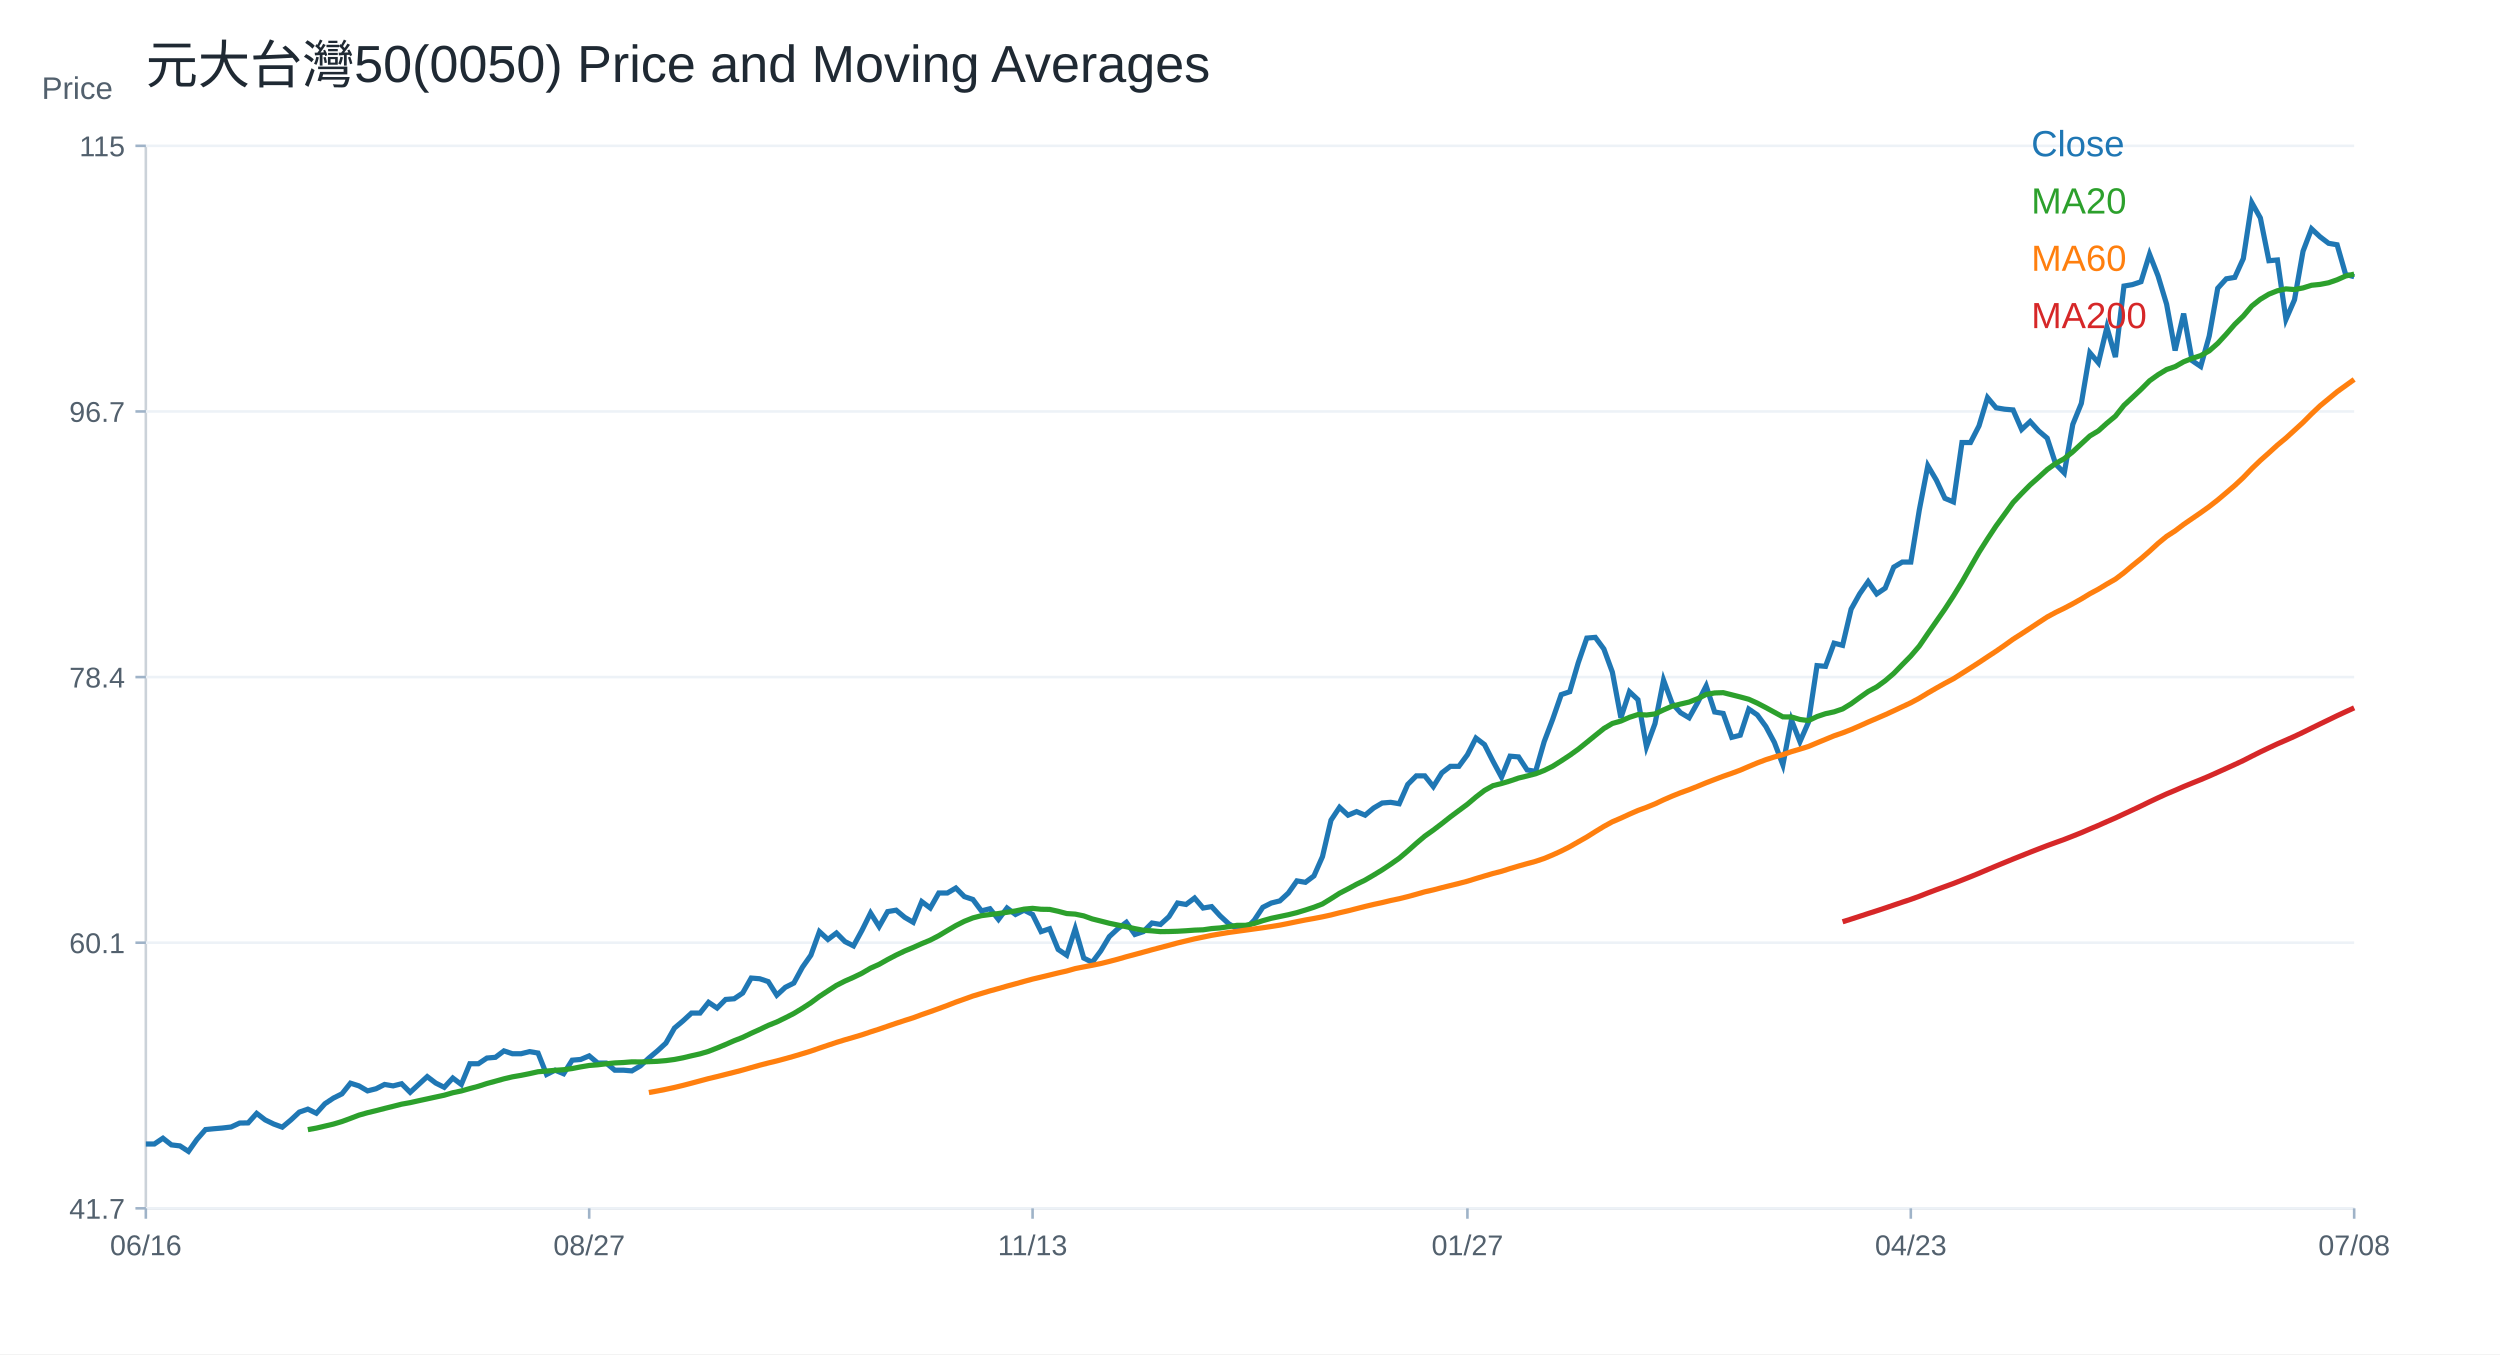
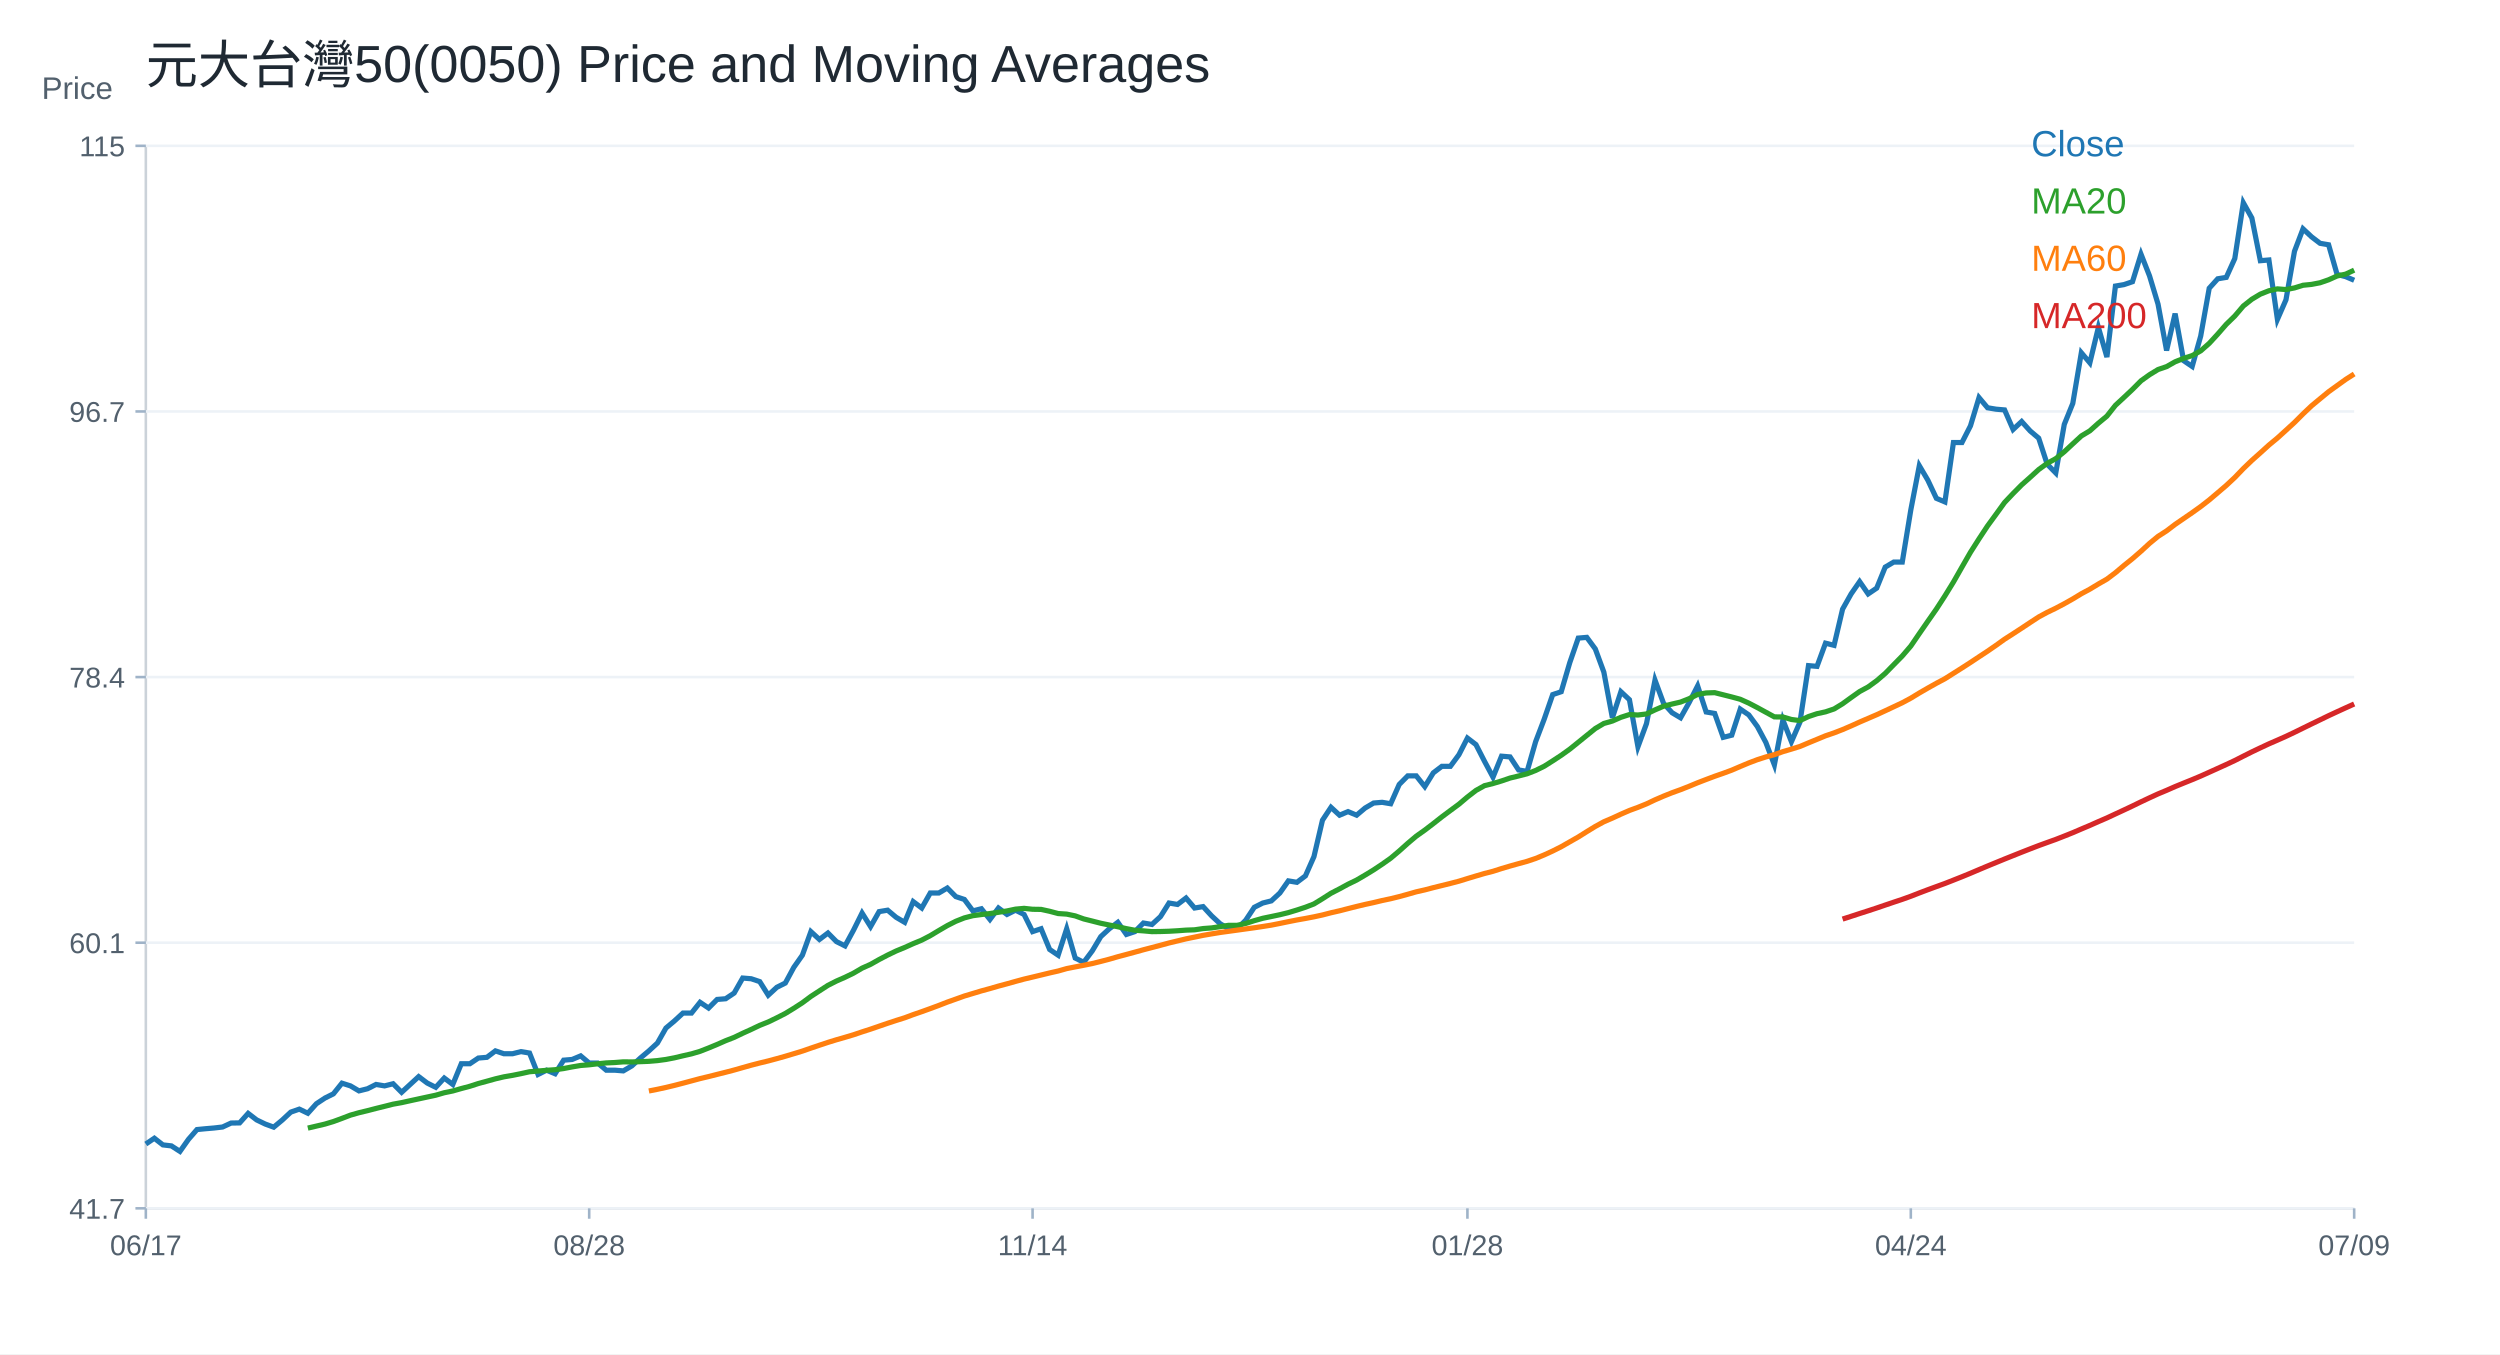
<svg xmlns="http://www.w3.org/2000/svg" width="960" height="520" viewBox="0 0 960 520">
  <rect width="100%" height="100%" fill="white" />
  <text x="56.00" y="32.00" font-size="20" font-family="Arial" fill="#1f2933" text-anchor="start">元大台灣50(0050) Price and Moving Averages</text>
  <line x1="56" y1="464" x2="904" y2="464" stroke="#cbd2d9" />
  <line x1="56" y1="56" x2="56" y2="464" stroke="#cbd2d9" />
  <text x="16.00" y="38.00" font-size="12" font-family="Arial" fill="#52606d" text-anchor="start">Price</text>
  <line x1="56" y1="464.00" x2="904" y2="464.00" stroke="#edf2f7" />
  <line x1="52" y1="464.00" x2="56" y2="464.00" stroke="#9fb3c8" />
  <text x="48.00" y="468.00" font-size="11" font-family="Arial" fill="#52606d" text-anchor="end">41.7</text>
  <line x1="56" y1="362.00" x2="904" y2="362.00" stroke="#edf2f7" />
  <line x1="52" y1="362.00" x2="56" y2="362.00" stroke="#9fb3c8" />
  <text x="48.00" y="366.00" font-size="11" font-family="Arial" fill="#52606d" text-anchor="end">60.1</text>
  <line x1="56" y1="260.00" x2="904" y2="260.00" stroke="#edf2f7" />
  <line x1="52" y1="260.00" x2="56" y2="260.00" stroke="#9fb3c8" />
  <text x="48.00" y="264.00" font-size="11" font-family="Arial" fill="#52606d" text-anchor="end">78.4</text>
  <line x1="56" y1="158.00" x2="904" y2="158.00" stroke="#edf2f7" />
  <line x1="52" y1="158.00" x2="56" y2="158.00" stroke="#9fb3c8" />
  <text x="48.00" y="162.00" font-size="11" font-family="Arial" fill="#52606d" text-anchor="end">96.7</text>
  <line x1="56" y1="56.00" x2="904" y2="56.00" stroke="#edf2f7" />
  <line x1="52" y1="56.00" x2="56" y2="56.00" stroke="#9fb3c8" />
  <text x="48.00" y="60.00" font-size="11" font-family="Arial" fill="#52606d" text-anchor="end">115</text>
  <line x1="56.00" y1="464" x2="56.00" y2="468" stroke="#9fb3c8" />
-   <text x="56.00" y="482.00" font-size="11" font-family="Arial" fill="#52606d" text-anchor="middle">06/16</text>
+   <text x="56.00" y="482.00" font-size="11" font-family="Arial" fill="#52606d" text-anchor="middle">06/17</text>
  <line x1="226.25" y1="464" x2="226.25" y2="468" stroke="#9fb3c8" />
-   <text x="226.25" y="482.00" font-size="11" font-family="Arial" fill="#52606d" text-anchor="middle">08/27</text>
+   <text x="226.25" y="482.00" font-size="11" font-family="Arial" fill="#52606d" text-anchor="middle">08/28</text>
  <line x1="396.51" y1="464" x2="396.51" y2="468" stroke="#9fb3c8" />
-   <text x="396.51" y="482.00" font-size="11" font-family="Arial" fill="#52606d" text-anchor="middle">11/13</text>
+   <text x="396.51" y="482.00" font-size="11" font-family="Arial" fill="#52606d" text-anchor="middle">11/14</text>
  <line x1="563.49" y1="464" x2="563.49" y2="468" stroke="#9fb3c8" />
-   <text x="563.49" y="482.00" font-size="11" font-family="Arial" fill="#52606d" text-anchor="middle">01/27</text>
+   <text x="563.49" y="482.00" font-size="11" font-family="Arial" fill="#52606d" text-anchor="middle">01/28</text>
  <line x1="733.75" y1="464" x2="733.75" y2="468" stroke="#9fb3c8" />
-   <text x="733.75" y="482.00" font-size="11" font-family="Arial" fill="#52606d" text-anchor="middle">04/23</text>
+   <text x="733.75" y="482.00" font-size="11" font-family="Arial" fill="#52606d" text-anchor="middle">04/24</text>
  <line x1="904.00" y1="464" x2="904.00" y2="468" stroke="#9fb3c8" />
-   <text x="904.00" y="482.00" font-size="11" font-family="Arial" fill="#52606d" text-anchor="middle">07/08</text>
-   <polyline fill="none" stroke="#1f77b4" stroke-width="2" points="56.00,439.30 59.27,439.30 62.55,437.08 65.82,439.64 69.10,440.02 72.37,442.14 75.64,437.51 78.92,433.75 82.19,433.43 85.47,433.15 88.74,432.77 92.02,431.25 95.29,431.19 98.56,427.54 101.84,430.05 105.11,431.63 108.39,432.83 111.66,430.10 114.93,427.05 118.21,425.91 121.48,427.49 124.76,423.84 128.03,421.66 131.31,420.03 134.58,415.94 137.85,416.98 141.13,418.90 144.40,418.08 147.68,416.43 150.95,416.98 154.22,416.16 157.50,419.45 160.77,416.43 164.05,413.42 167.32,415.89 170.59,417.53 173.87,413.97 177.14,416.43 180.42,408.48 183.69,408.48 186.97,406.29 190.24,406.01 193.51,403.54 196.79,404.64 200.06,404.64 203.34,403.82 206.61,404.37 209.88,412.59 213.16,410.95 216.43,412.32 219.71,407.11 222.98,406.83 226.25,405.46 229.53,408.21 232.80,408.21 236.08,410.95 239.35,410.95 242.63,411.22 245.90,409.30 249.17,406.29 252.45,403.54 255.72,400.53 259.00,394.77 262.27,392.02 265.54,389.01 268.82,389.01 272.09,384.89 275.37,387.09 278.64,383.79 281.92,383.52 285.19,381.33 288.46,375.57 291.74,375.84 295.01,376.94 298.29,382.15 301.56,379.13 304.83,377.49 308.11,371.45 311.38,366.79 314.66,357.74 317.93,360.75 321.20,358.28 324.48,361.58 327.75,363.22 331.03,357.19 334.30,350.60 337.58,355.82 340.85,350.06 344.12,349.51 347.40,352.25 350.67,354.17 353.95,346.22 357.22,348.68 360.49,342.92 363.77,342.92 367.04,341.00 370.32,344.30 373.59,345.39 376.86,349.78 380.14,348.96 383.41,353.07 386.69,348.68 389.96,351.15 393.24,349.51 396.51,351.15 399.78,357.74 403.06,356.64 406.33,364.59 409.61,366.79 412.88,356.64 416.15,367.89 419.43,369.53 422.70,365.14 425.98,359.66 429.25,356.64 432.53,354.17 435.80,358.83 439.07,357.74 442.35,354.44 445.62,354.99 448.90,351.98 452.17,346.76 455.44,347.31 458.72,344.84 461.99,348.68 465.27,348.14 468.54,351.70 471.81,354.72 475.09,356.64 478.36,356.64 481.64,353.35 484.91,348.41 488.19,346.76 491.46,345.94 494.73,342.92 498.01,338.26 501.28,338.81 504.56,336.34 507.83,328.94 511.10,314.95 514.38,310.01 517.65,313.03 520.93,311.66 524.20,313.03 527.47,310.28 530.75,308.36 534.02,308.09 537.30,308.64 540.57,301.23 543.85,297.94 547.12,297.94 550.39,302.06 553.67,296.77 556.94,294.27 560.22,294.27 563.49,289.82 566.76,283.42 570.04,285.92 573.31,292.32 576.59,298.44 579.86,290.37 583.14,290.65 586.41,295.66 589.68,296.21 592.96,284.81 596.23,276.19 599.51,266.73 602.78,265.62 606.05,254.49 609.33,245.03 612.60,244.75 615.88,249.20 619.15,258.11 622.42,275.63 625.70,265.62 628.97,268.68 632.25,286.76 635.52,277.86 638.80,261.17 642.07,270.07 645.34,273.68 648.62,275.63 651.89,269.79 655.17,263.39 658.44,273.40 661.71,273.96 664.99,283.14 668.26,282.31 671.54,272.29 674.81,274.52 678.08,278.97 681.36,285.09 684.63,293.71 687.91,276.46 691.18,284.81 694.46,277.30 697.73,255.60 701.00,255.88 704.28,246.98 707.55,247.81 710.83,233.91 714.10,228.06 717.37,223.34 720.65,228.06 723.92,225.84 727.20,217.77 730.47,215.83 733.75,215.83 737.02,195.80 740.29,178.83 743.57,184.39 746.84,191.35 750.12,192.74 753.39,169.93 756.66,169.93 759.94,163.53 763.21,152.68 766.49,156.58 769.76,157.13 773.03,157.41 776.31,164.92 779.58,161.86 782.86,165.48 786.13,168.26 789.41,178.27 792.68,181.61 795.95,162.97 799.23,154.91 802.50,135.44 805.78,139.33 809.05,125.70 812.32,137.11 815.60,109.85 818.87,109.29 822.15,108.18 825.42,97.61 828.69,105.95 831.97,116.80 835.24,134.60 838.52,120.42 841.79,138.50 845.07,140.72 848.34,129.04 851.61,110.68 854.89,107.06 858.16,106.51 861.44,99.28 864.71,77.86 867.98,83.70 871.26,100.11 874.53,99.83 877.81,122.64 881.08,115.13 884.36,96.49 887.63,87.87 890.90,90.93 894.18,93.43 897.45,93.99 900.73,105.40 904.00,106.23" />
+   <text x="904.00" y="482.00" font-size="11" font-family="Arial" fill="#52606d" text-anchor="middle">07/09</text>
+   <polyline fill="none" stroke="#1f77b4" stroke-width="2" points="56.00,439.30 59.27,437.08 62.55,439.64 65.82,440.02 69.10,442.14 72.37,437.51 75.64,433.75 78.92,433.43 82.19,433.15 85.47,432.77 88.74,431.25 92.02,431.19 95.29,427.54 98.56,430.05 101.84,431.63 105.11,432.83 108.39,430.10 111.66,427.05 114.93,425.91 118.21,427.49 121.48,423.84 124.76,421.66 128.03,420.03 131.31,415.94 134.58,416.98 137.85,418.90 141.13,418.08 144.40,416.43 147.68,416.98 150.95,416.16 154.22,419.45 157.50,416.43 160.77,413.42 164.05,415.89 167.32,417.53 170.59,413.97 173.87,416.43 177.14,408.48 180.42,408.48 183.69,406.29 186.97,406.01 190.24,403.54 193.51,404.64 196.79,404.64 200.06,403.82 203.34,404.37 206.61,412.59 209.88,410.95 213.16,412.32 216.43,407.11 219.71,406.83 222.98,405.46 226.25,408.21 229.53,408.21 232.80,410.95 236.08,410.95 239.35,411.22 242.63,409.30 245.90,406.29 249.17,403.54 252.45,400.53 255.72,394.77 259.00,392.02 262.27,389.01 265.54,389.01 268.82,384.89 272.09,387.09 275.37,383.79 278.64,383.52 281.92,381.33 285.19,375.57 288.46,375.84 291.74,376.94 295.01,382.15 298.29,379.13 301.56,377.49 304.83,371.45 308.11,366.79 311.38,357.74 314.66,360.75 317.93,358.28 321.20,361.58 324.48,363.22 327.75,357.19 331.03,350.60 334.30,355.82 337.58,350.06 340.85,349.51 344.12,352.25 347.40,354.17 350.67,346.22 353.95,348.68 357.22,342.92 360.49,342.92 363.77,341.00 367.04,344.30 370.32,345.39 373.59,349.78 376.86,348.96 380.14,353.07 383.41,348.68 386.69,351.15 389.96,349.51 393.24,351.15 396.51,357.74 399.78,356.64 403.06,364.59 406.33,366.79 409.61,356.64 412.88,367.89 416.15,369.53 419.43,365.14 422.70,359.66 425.98,356.64 429.25,354.17 432.53,358.83 435.80,357.74 439.07,354.44 442.35,354.99 445.62,351.98 448.90,346.76 452.17,347.31 455.44,344.84 458.72,348.68 461.99,348.14 465.27,351.70 468.54,354.72 471.81,356.64 475.09,356.64 478.36,353.35 481.64,348.41 484.91,346.76 488.19,345.94 491.46,342.92 494.73,338.26 498.01,338.81 501.28,336.34 504.56,328.94 507.83,314.95 511.10,310.01 514.38,313.03 517.65,311.66 520.93,313.03 524.20,310.28 527.47,308.36 530.75,308.09 534.02,308.64 537.30,301.23 540.57,297.94 543.85,297.94 547.12,302.06 550.39,296.77 553.67,294.27 556.94,294.27 560.22,289.82 563.49,283.42 566.76,285.92 570.04,292.32 573.31,298.44 576.59,290.37 579.86,290.65 583.14,295.66 586.41,296.21 589.68,284.81 592.96,276.19 596.23,266.73 599.51,265.62 602.78,254.49 606.05,245.03 609.33,244.75 612.60,249.20 615.88,258.11 619.15,275.63 622.42,265.62 625.70,268.68 628.97,286.76 632.25,277.86 635.52,261.17 638.80,270.07 642.07,273.68 645.34,275.63 648.62,269.79 651.89,263.39 655.17,273.40 658.44,273.96 661.71,283.14 664.99,282.31 668.26,272.29 671.54,274.52 674.81,278.97 678.08,285.09 681.36,293.71 684.63,276.46 687.91,284.81 691.18,277.30 694.46,255.60 697.73,255.88 701.00,246.98 704.28,247.81 707.55,233.91 710.83,228.06 714.10,223.34 717.37,228.06 720.65,225.84 723.92,217.77 727.20,215.83 730.47,215.83 733.75,195.80 737.02,178.83 740.29,184.39 743.57,191.35 746.84,192.74 750.12,169.93 753.39,169.93 756.66,163.53 759.94,152.68 763.21,156.58 766.49,157.13 769.76,157.41 773.03,164.92 776.31,161.86 779.58,165.48 782.86,168.26 786.13,178.27 789.41,181.61 792.68,162.97 795.95,154.91 799.23,135.44 802.50,139.33 805.78,125.70 809.05,137.11 812.32,109.85 815.60,109.29 818.87,108.18 822.15,97.61 825.42,105.95 828.69,116.80 831.97,134.60 835.24,120.42 838.52,138.50 841.79,140.72 845.07,129.04 848.34,110.68 851.61,107.06 854.89,106.51 858.16,99.28 861.44,77.86 864.71,83.70 867.98,100.11 871.26,99.83 874.53,122.64 877.81,115.13 881.08,96.49 884.36,87.87 887.63,90.93 890.90,93.43 894.18,93.99 897.45,105.40 900.73,106.23 904.00,107.62" />
  <text x="780.00" y="60.00" font-size="14" font-family="Arial" fill="#1f77b4" text-anchor="start">Close</text>
-   <polyline fill="none" stroke="#2ca02c" stroke-width="2" points="118.21,433.78 121.48,433.19 124.76,432.42 128.03,431.65 131.31,430.67 134.58,429.46 137.85,428.21 141.13,427.28 144.40,426.49 147.68,425.64 150.95,424.83 154.22,424.00 157.50,423.41 160.77,422.68 164.05,421.97 167.32,421.26 170.59,420.56 173.87,419.61 177.14,418.93 180.42,418.00 183.69,417.13 186.97,416.07 190.24,415.18 193.51,414.27 196.79,413.50 200.06,412.94 203.34,412.28 206.61,411.55 209.88,411.28 213.16,411.00 216.43,410.77 219.71,410.32 222.98,409.69 226.25,409.14 229.53,408.88 232.80,408.49 236.08,408.16 239.35,408.01 242.63,407.75 245.90,407.79 249.17,407.68 252.45,407.55 255.72,407.27 259.00,406.83 262.27,406.20 265.54,405.42 268.82,404.68 272.09,403.71 275.37,402.43 278.64,401.07 281.92,399.63 285.19,398.35 288.46,396.78 291.74,395.30 295.01,393.74 298.29,392.43 301.56,390.84 304.83,389.17 308.11,387.18 311.38,385.06 314.66,382.63 317.93,380.49 321.20,378.38 324.48,376.72 327.75,375.28 331.03,373.69 334.30,371.77 337.58,370.31 340.85,368.46 344.12,366.75 347.40,365.18 350.67,363.83 353.95,362.36 357.22,361.00 360.49,359.30 363.77,357.34 367.04,355.43 370.32,353.77 373.59,352.47 376.86,351.62 380.14,351.18 383.41,350.80 386.69,350.32 389.96,349.80 393.24,349.11 396.51,348.81 399.78,349.16 403.06,349.21 406.33,349.93 409.61,350.80 412.88,351.02 416.15,351.70 419.43,352.87 422.70,353.69 425.98,354.53 429.25,355.21 432.53,355.87 435.80,356.60 439.07,357.22 442.35,357.45 445.62,357.75 448.90,357.70 452.17,357.60 455.44,357.41 458.72,357.17 461.99,357.05 465.27,356.57 468.54,356.32 471.81,355.83 475.09,355.32 478.36,355.32 481.64,354.60 484.91,353.54 488.19,352.62 491.46,351.94 494.73,351.25 498.01,350.45 501.28,349.45 504.56,348.38 507.83,347.11 511.10,345.11 514.38,343.01 517.65,341.32 520.93,339.54 524.20,337.95 527.47,336.03 530.75,334.04 534.02,331.86 537.30,329.55 540.57,326.78 543.85,323.85 547.12,321.08 550.39,318.76 553.67,316.26 556.94,313.68 560.22,311.24 563.49,308.82 566.76,306.05 570.04,303.53 573.31,301.70 576.59,300.87 579.86,299.89 583.14,298.77 586.41,297.97 589.68,297.13 592.96,295.86 596.23,294.25 599.51,292.18 602.78,290.03 606.05,287.69 609.33,285.05 612.60,282.39 615.88,279.75 619.15,277.81 622.42,276.88 625.70,275.45 628.97,274.39 632.25,274.56 635.52,274.16 638.80,272.60 642.07,271.18 645.34,270.35 648.62,269.59 651.89,268.30 655.17,266.66 658.44,266.09 661.71,265.98 664.99,266.80 668.26,267.63 671.54,268.52 674.81,270.00 678.08,271.71 681.36,273.50 684.63,275.28 687.91,275.32 691.18,276.28 694.46,276.71 697.73,275.16 701.00,274.06 704.28,273.35 707.55,272.24 710.83,270.25 714.10,267.87 717.37,265.55 720.65,263.78 723.92,261.40 727.20,258.59 730.47,255.23 733.75,251.90 737.02,248.08 740.29,243.29 743.57,238.57 746.84,233.88 750.12,228.83 753.39,223.50 756.66,217.76 759.94,212.07 763.21,206.92 766.49,201.96 769.76,197.47 773.03,192.95 776.31,189.50 779.58,186.19 782.86,183.29 786.13,180.30 789.41,177.93 792.68,176.12 795.95,173.48 799.23,170.43 802.50,167.41 805.78,165.44 809.05,162.50 812.32,159.79 815.60,155.65 818.87,152.61 822.15,149.53 825.42,146.23 828.69,143.89 831.97,141.90 835.24,140.78 838.52,138.93 841.79,137.61 845.07,136.55 848.34,134.73 851.61,131.85 854.89,128.29 858.16,124.53 861.44,121.35 864.71,117.50 867.98,114.91 871.26,112.95 874.53,111.65 877.81,110.93 881.08,111.19 884.36,110.56 887.63,109.54 890.90,109.21 894.18,108.58 897.45,107.44 900.73,105.98 904.00,105.27" />
+   <polyline fill="none" stroke="#2ca02c" stroke-width="2" points="118.21,433.19 121.48,432.42 124.76,431.65 128.03,430.67 131.31,429.46 134.58,428.21 137.85,427.28 141.13,426.49 144.40,425.64 147.68,424.83 150.95,424.00 154.22,423.41 157.50,422.68 160.77,421.97 164.05,421.26 167.32,420.56 170.59,419.61 173.87,418.93 177.14,418.00 180.42,417.13 183.69,416.07 186.97,415.18 190.24,414.27 193.51,413.50 196.79,412.94 200.06,412.28 203.34,411.55 206.61,411.28 209.88,411.00 213.16,410.77 216.43,410.32 219.71,409.69 222.98,409.14 226.25,408.88 229.53,408.49 232.80,408.16 236.08,408.01 239.35,407.75 242.63,407.79 245.90,407.68 249.17,407.55 252.45,407.27 255.72,406.83 259.00,406.20 262.27,405.42 265.54,404.68 268.82,403.71 272.09,402.43 275.37,401.07 278.64,399.63 281.92,398.35 285.19,396.78 288.46,395.30 291.74,393.74 295.01,392.43 298.29,390.84 301.56,389.17 304.83,387.18 308.11,385.06 311.38,382.63 314.66,380.49 317.93,378.38 321.20,376.72 324.48,375.28 327.75,373.69 331.03,371.77 334.30,370.31 337.58,368.46 340.85,366.75 344.12,365.18 347.40,363.83 350.67,362.36 353.95,361.00 357.22,359.30 360.49,357.34 363.77,355.43 367.04,353.77 370.32,352.47 373.59,351.62 376.86,351.18 380.14,350.80 383.41,350.32 386.69,349.80 389.96,349.11 393.24,348.81 396.51,349.16 399.78,349.21 403.06,349.93 406.33,350.80 409.61,351.02 412.88,351.70 416.15,352.87 419.43,353.69 422.70,354.53 425.98,355.21 429.25,355.87 432.53,356.60 435.80,357.22 439.07,357.45 442.35,357.75 445.62,357.70 448.90,357.60 452.17,357.41 455.44,357.17 458.72,357.05 461.99,356.57 465.27,356.32 468.54,355.83 471.81,355.32 475.09,355.32 478.36,354.60 481.64,353.54 484.91,352.62 488.19,351.94 491.46,351.25 494.73,350.45 498.01,349.45 501.28,348.38 504.56,347.11 507.83,345.11 511.10,343.01 514.38,341.32 517.65,339.54 520.93,337.95 524.20,336.03 527.47,334.04 530.75,331.86 534.02,329.55 537.30,326.78 540.57,323.85 543.85,321.08 547.12,318.76 550.39,316.26 553.67,313.68 556.94,311.24 560.22,308.82 563.49,306.05 566.76,303.53 570.04,301.70 573.31,300.87 576.59,299.89 579.86,298.77 583.14,297.97 586.41,297.13 589.68,295.86 592.96,294.25 596.23,292.18 599.51,290.03 602.78,287.69 606.05,285.05 609.33,282.39 612.60,279.75 615.88,277.81 619.15,276.88 622.42,275.45 625.70,274.39 628.97,274.56 632.25,274.16 635.52,272.60 638.80,271.18 642.07,270.35 645.34,269.59 648.62,268.30 651.89,266.66 655.17,266.09 658.44,265.98 661.71,266.80 664.99,267.63 668.26,268.52 671.54,270.00 674.81,271.71 678.08,273.50 681.36,275.28 684.63,275.32 687.91,276.28 691.18,276.71 694.46,275.16 697.73,274.06 701.00,273.35 704.28,272.24 707.55,270.25 710.83,267.87 714.10,265.55 717.37,263.78 720.65,261.40 723.92,258.59 727.20,255.23 730.47,251.90 733.75,248.08 737.02,243.29 740.29,238.57 743.57,233.88 746.84,228.83 750.12,223.50 753.39,217.76 756.66,212.07 759.94,206.92 763.21,201.96 766.49,197.47 769.76,192.95 773.03,189.50 776.31,186.19 779.58,183.29 782.86,180.30 786.13,177.93 789.41,176.12 792.68,173.48 795.95,170.43 799.23,167.41 802.50,165.44 805.78,162.50 809.05,159.79 812.32,155.65 815.60,152.61 818.87,149.53 822.15,146.23 825.42,143.89 828.69,141.90 831.97,140.78 835.24,138.93 838.52,137.61 841.79,136.55 845.07,134.73 848.34,131.85 851.61,128.29 854.89,124.53 858.16,121.35 861.44,117.50 864.71,114.91 867.98,112.95 871.26,111.65 874.53,110.93 877.81,111.19 881.08,110.56 884.36,109.54 887.63,109.21 890.90,108.58 894.18,107.44 897.45,105.98 900.73,105.27 904.00,103.73" />
  <text x="780.00" y="82.00" font-size="14" font-family="Arial" fill="#2ca02c" text-anchor="start">MA20</text>
-   <polyline fill="none" stroke="#ff7f0e" stroke-width="2" points="249.17,419.53 252.45,418.94 255.72,418.29 259.00,417.58 262.27,416.79 265.54,415.94 268.82,415.06 272.09,414.18 275.37,413.40 278.64,412.57 281.92,411.75 285.19,410.89 288.46,409.96 291.74,409.04 295.01,408.19 298.29,407.40 301.56,406.52 304.83,405.60 308.11,404.62 311.38,403.62 314.66,402.48 317.93,401.37 321.20,400.28 324.48,399.27 327.75,398.33 331.03,397.35 334.30,396.24 337.58,395.19 340.85,394.06 344.12,392.94 347.40,391.86 350.67,390.83 353.95,389.61 357.22,388.48 360.49,387.30 363.77,386.09 367.04,384.81 370.32,383.65 373.59,382.47 376.86,381.49 380.14,380.50 383.41,379.61 386.69,378.66 389.96,377.78 393.24,376.86 396.51,375.97 399.78,375.20 403.06,374.41 406.33,373.61 409.61,372.87 412.88,371.94 416.15,371.29 419.43,370.67 422.70,370.00 425.98,369.19 429.25,368.33 432.53,367.38 435.80,366.51 439.07,365.62 442.35,364.71 445.62,363.85 448.90,362.99 452.17,362.10 455.44,361.31 458.72,360.52 461.99,359.85 465.27,359.17 468.54,358.61 471.81,358.07 475.09,357.62 478.36,357.17 481.64,356.71 484.91,356.26 488.19,355.77 491.46,355.25 494.73,354.60 498.01,353.92 501.28,353.27 504.56,352.69 507.83,352.06 511.10,351.35 514.38,350.50 517.65,349.75 520.93,348.91 524.20,348.08 527.47,347.30 530.75,346.59 534.02,345.80 537.30,345.11 540.57,344.30 543.85,343.40 547.12,342.46 550.39,341.72 553.67,340.86 556.94,340.05 560.22,339.24 563.49,338.38 566.76,337.37 570.04,336.38 573.31,335.42 576.59,334.58 579.86,333.53 583.14,332.56 586.41,331.64 589.68,330.75 592.96,329.65 596.23,328.29 599.51,326.79 602.78,325.14 606.05,323.27 609.33,321.41 612.60,319.35 615.88,317.35 619.15,315.56 622.42,314.16 625.70,312.65 628.97,311.22 632.25,310.02 635.52,308.69 638.80,307.14 642.07,305.72 645.34,304.41 648.62,303.23 651.89,301.94 655.17,300.58 658.44,299.32 661.71,298.09 664.99,296.95 668.26,295.74 671.54,294.33 674.81,292.96 678.08,291.72 681.36,290.67 684.63,289.79 687.91,288.63 691.18,287.66 694.46,286.64 697.73,285.26 701.00,283.91 704.28,282.55 707.55,281.43 710.83,280.16 714.10,278.75 717.37,277.27 720.65,275.86 723.92,274.45 727.20,272.94 730.47,271.40 733.75,269.86 737.02,268.10 740.29,266.11 743.57,264.22 746.84,262.38 750.12,260.64 753.39,258.57 756.66,256.50 759.94,254.39 763.21,252.21 766.49,250.06 769.76,247.80 773.03,245.45 776.31,243.36 779.58,241.22 782.86,239.05 786.13,236.91 789.41,235.14 792.68,233.56 795.95,231.83 799.23,229.99 802.50,228.00 805.78,226.24 809.05,224.26 812.32,222.39 815.60,219.92 818.87,217.15 822.15,214.52 825.42,211.67 828.69,208.66 831.97,205.97 835.24,203.86 838.52,201.37 841.79,199.12 845.07,196.87 848.34,194.52 851.61,191.98 854.89,189.21 858.16,186.41 861.44,183.35 864.71,179.94 867.98,176.80 871.26,173.89 874.53,170.91 877.81,168.20 881.08,165.22 884.36,162.22 887.63,158.94 890.90,155.84 894.18,153.13 897.45,150.43 900.73,148.07 904.00,145.71" />
+   <polyline fill="none" stroke="#ff7f0e" stroke-width="2" points="249.17,418.94 252.45,418.29 255.72,417.58 259.00,416.79 262.27,415.94 265.54,415.06 268.82,414.18 272.09,413.40 275.37,412.57 278.64,411.75 281.92,410.89 285.19,409.96 288.46,409.04 291.74,408.19 295.01,407.40 298.29,406.52 301.56,405.60 304.83,404.62 308.11,403.62 311.38,402.48 314.66,401.37 317.93,400.28 321.20,399.27 324.48,398.33 327.75,397.35 331.03,396.24 334.30,395.19 337.58,394.06 340.85,392.94 344.12,391.86 347.40,390.83 350.67,389.61 353.95,388.48 357.22,387.30 360.49,386.09 363.77,384.81 367.04,383.65 370.32,382.47 373.59,381.49 376.86,380.50 380.14,379.61 383.41,378.66 386.69,377.78 389.96,376.86 393.24,375.97 396.51,375.20 399.78,374.41 403.06,373.61 406.33,372.87 409.61,371.94 412.88,371.29 416.15,370.67 419.43,370.00 422.70,369.19 425.98,368.33 429.25,367.38 432.53,366.51 435.80,365.62 439.07,364.71 442.35,363.85 445.62,362.99 448.90,362.10 452.17,361.31 455.44,360.52 458.72,359.85 461.99,359.17 465.27,358.61 468.54,358.07 471.81,357.62 475.09,357.17 478.36,356.71 481.64,356.26 484.91,355.77 488.19,355.25 491.46,354.60 494.73,353.92 498.01,353.27 501.28,352.69 504.56,352.06 507.83,351.35 511.10,350.50 514.38,349.75 517.65,348.91 520.93,348.08 524.20,347.30 527.47,346.59 530.75,345.80 534.02,345.11 537.30,344.30 540.57,343.40 543.85,342.46 547.12,341.72 550.39,340.86 553.67,340.05 556.94,339.24 560.22,338.38 563.49,337.37 566.76,336.38 570.04,335.42 573.31,334.58 576.59,333.53 579.86,332.56 583.14,331.64 586.41,330.75 589.68,329.65 592.96,328.29 596.23,326.79 599.51,325.14 602.78,323.27 606.05,321.41 609.33,319.35 612.60,317.35 615.88,315.56 619.15,314.16 622.42,312.65 625.70,311.22 628.97,310.02 632.25,308.69 635.52,307.14 638.80,305.72 642.07,304.41 645.34,303.23 648.62,301.94 651.89,300.58 655.17,299.32 658.44,298.09 661.71,296.95 664.99,295.74 668.26,294.33 671.54,292.96 674.81,291.72 678.08,290.67 681.36,289.79 684.63,288.63 687.91,287.66 691.18,286.64 694.46,285.26 697.73,283.91 701.00,282.55 704.28,281.43 707.55,280.16 710.83,278.75 714.10,277.27 717.37,275.86 720.65,274.45 723.92,272.94 727.20,271.40 730.47,269.86 733.75,268.10 737.02,266.11 740.29,264.22 743.57,262.38 746.84,260.64 750.12,258.57 753.39,256.50 756.66,254.39 759.94,252.21 763.21,250.06 766.49,247.80 769.76,245.45 773.03,243.36 776.31,241.22 779.58,239.05 782.86,236.91 786.13,235.14 789.41,233.56 792.68,231.83 795.95,229.99 799.23,228.00 802.50,226.24 805.78,224.26 809.05,222.39 812.32,219.92 815.60,217.15 818.87,214.52 822.15,211.67 825.42,208.66 828.69,205.97 831.97,203.86 835.24,201.37 838.52,199.12 841.79,196.87 845.07,194.52 848.34,191.98 851.61,189.21 854.89,186.41 858.16,183.35 861.44,179.94 864.71,176.80 867.98,173.89 871.26,170.91 874.53,168.20 877.81,165.22 881.08,162.22 884.36,158.94 887.63,155.84 890.90,153.13 894.18,150.43 897.45,148.07 900.73,145.71 904.00,143.61" />
  <text x="780.00" y="104.00" font-size="14" font-family="Arial" fill="#ff7f0e" text-anchor="start">MA60</text>
-   <polyline fill="none" stroke="#d62728" stroke-width="2" points="707.55,353.96 710.83,352.93 714.10,351.87 717.37,350.80 720.65,349.75 723.92,348.67 727.20,347.55 730.47,346.44 733.75,345.35 737.02,344.17 740.29,342.89 743.57,341.65 746.84,340.45 750.12,339.26 753.39,337.97 756.66,336.67 759.94,335.33 763.21,333.93 766.49,332.56 769.76,331.21 773.03,329.87 776.31,328.56 779.58,327.25 782.86,325.97 786.13,324.71 789.41,323.52 792.68,322.34 795.95,321.06 799.23,319.75 802.50,318.34 805.78,316.96 809.05,315.50 812.32,314.09 815.60,312.56 818.87,311.04 822.15,309.50 825.42,307.90 828.69,306.36 831.97,304.86 835.24,303.49 838.52,302.05 841.79,300.71 845.07,299.39 848.34,298.01 851.61,296.54 854.89,295.06 858.16,293.57 861.44,292.04 864.71,290.37 867.98,288.73 871.26,287.17 874.53,285.64 877.81,284.22 881.08,282.76 884.36,281.21 887.63,279.60 890.90,278.00 894.18,276.42 897.45,274.83 900.73,273.31 904.00,271.81" />
+   <polyline fill="none" stroke="#d62728" stroke-width="2" points="707.55,352.93 710.83,351.87 714.10,350.80 717.37,349.75 720.65,348.67 723.92,347.55 727.20,346.44 730.47,345.35 733.75,344.17 737.02,342.89 740.29,341.65 743.57,340.45 746.84,339.26 750.12,337.97 753.39,336.67 756.66,335.33 759.94,333.93 763.21,332.56 766.49,331.21 769.76,329.87 773.03,328.56 776.31,327.25 779.58,325.97 782.86,324.71 786.13,323.52 789.41,322.34 792.68,321.06 795.95,319.75 799.23,318.34 802.50,316.96 805.78,315.50 809.05,314.09 812.32,312.56 815.60,311.04 818.87,309.50 822.15,307.90 825.42,306.36 828.69,304.86 831.97,303.49 835.24,302.05 838.52,300.71 841.79,299.39 845.07,298.01 848.34,296.54 851.61,295.06 854.89,293.57 858.16,292.04 861.44,290.37 864.71,288.73 867.98,287.17 871.26,285.64 874.53,284.22 877.81,282.76 881.08,281.21 884.36,279.60 887.63,278.00 890.90,276.42 894.18,274.83 897.45,273.31 900.73,271.81 904.00,270.33" />
  <text x="780.00" y="126.00" font-size="14" font-family="Arial" fill="#d62728" text-anchor="start">MA200</text>
</svg>
